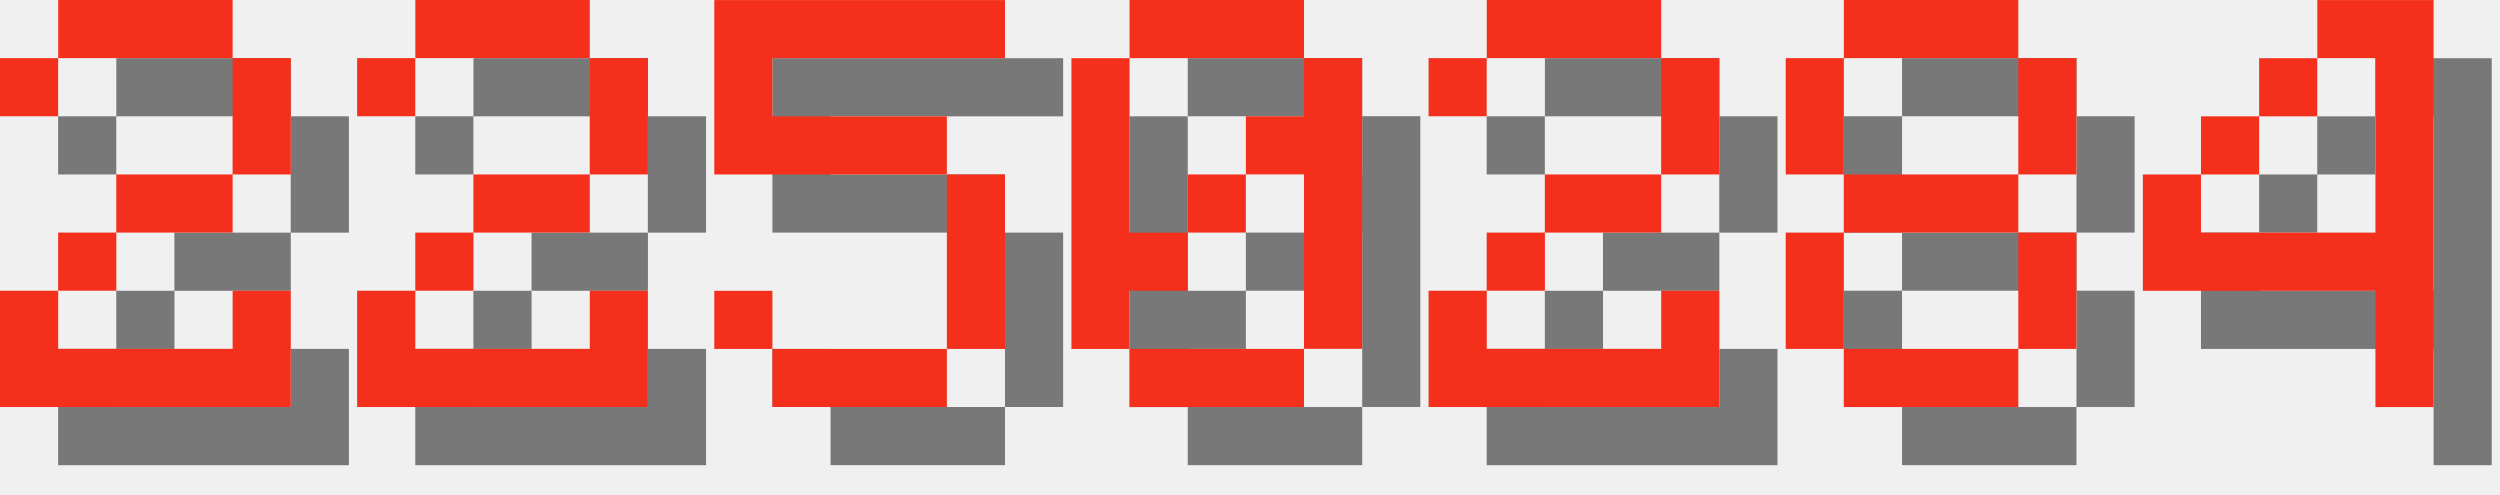
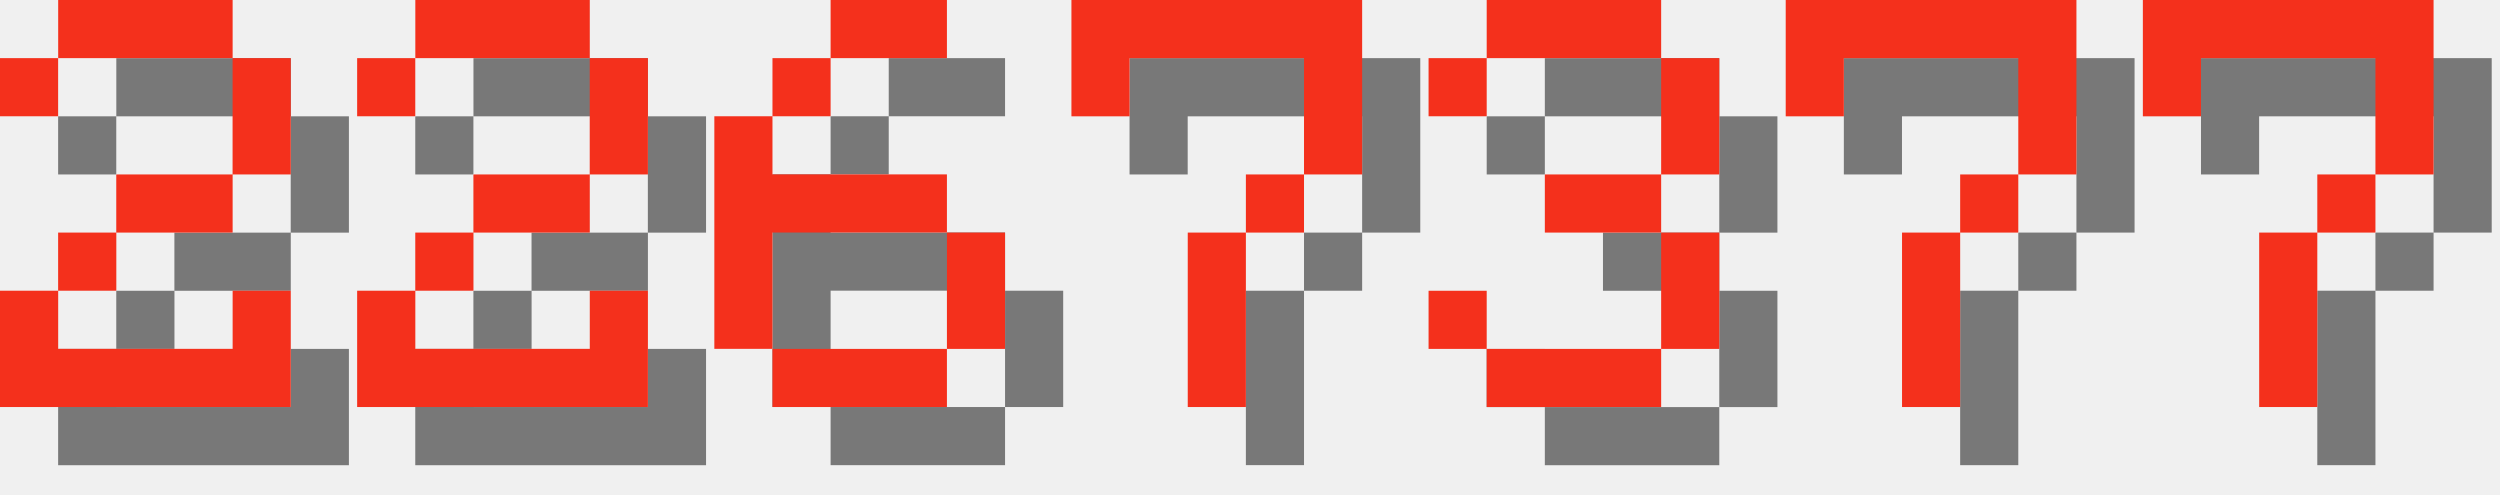
<svg xmlns="http://www.w3.org/2000/svg" version="1.1" width="182.0" height="36">
  <style>
        .text-foreground {
            fill: #F4301C;
        }
        .text-shadow {
            fill: #000000;
            fill-opacity: 0.5;
        }
    </style>
  <g class="digit" id="digit_2" transform="translate(0.0, 0), scale(4)">
    <path id="digit_2_shadow" class="text-shadow" d="m1.058 2.117v1.058h1.058v-1.058h3.175v2.117h-2.117v1.058h-1.058v1.058h-1.058v2.117h5.292v-2.117h-1.058v1.058h-3.175v-1.058h1.058v-1.058h2.117v-1.058h1.058v-2.117h-1.058v-1.058h-3.175v1.058h-1.058z" fill-opacity=".5" style="paint-order:stroke fill markers" />
    <path id="digit_2_fg" class="text-foreground" d="m0 1.058v1.058h1.058v-1.058h3.175v2.117h-2.117v1.058h-1.058v1.058h-1.058v2.117h5.292v-2.117h-1.058v1.058h-3.175v-1.058h1.058v-1.058h2.117v-1.058h1.058v-2.117h-1.058v-1.058h-3.175v1.058h-1.058z" fill="#fff" style="paint-order:stroke fill markers" />
  </g>
  <g class="digit" id="digit_2" transform="translate(26.0, 0), scale(4)">
    <path id="digit_2_shadow" class="text-shadow" d="m1.058 2.117v1.058h1.058v-1.058h3.175v2.117h-2.117v1.058h-1.058v1.058h-1.058v2.117h5.292v-2.117h-1.058v1.058h-3.175v-1.058h1.058v-1.058h2.117v-1.058h1.058v-2.117h-1.058v-1.058h-3.175v1.058h-1.058z" fill-opacity=".5" style="paint-order:stroke fill markers" />
    <path id="digit_2_fg" class="text-foreground" d="m0 1.058v1.058h1.058v-1.058h3.175v2.117h-2.117v1.058h-1.058v1.058h-1.058v2.117h5.292v-2.117h-1.058v1.058h-3.175v-1.058h1.058v-1.058h2.117v-1.058h1.058v-2.117h-1.058v-1.058h-3.175v1.058h-1.058z" fill="#fff" style="paint-order:stroke fill markers" />
  </g>
-   <g class="digit" id="digit_5" transform="translate(52.0, 0), scale(4)">
-     <path id="digit_5_shadow" class="text-shadow" d="m1.058 1.058v3.175h4.233v3.175h-3.175v-1.058h-1.058v1.058h1.058v1.058h3.175v-1.058h1.058v-3.175h-1.058v-1.058h-3.175v-1.058h4.233v-1.058h-5.292z" fill-opacity=".5" style="paint-order:stroke fill markers" />
-     <path id="digit_5_fg" class="text-foreground" d="m0 0v3.175h4.233v3.175h-3.175v-1.058h-1.058v1.058h1.058v1.058h3.175v-1.058h1.058v-3.175h-1.058v-1.058h-3.175v-1.058h4.233v-1.058h-5.292z" fill="#fff" style="paint-order:stroke fill markers" />
+   <g class="digit" id="digit_6" transform="translate(52.0, 0), scale(4)">
+     <path id="digit_6_shadow" class="text-shadow" d="m3.175 1.058v1.058h2.117v-1.058h-2.117zm0 1.058h-1.058v1.058h1.058v-1.058zm-1.058 1.058h-1.058v4.233h1.058v-2.117h3.175v-1.058h-3.175v-1.058zm3.175 2.117v2.117h1.058v-2.117h-1.058zm0 2.117h-3.175v1.058h3.175v-1.058z" fill-opacity=".5" style="paint-order:stroke fill markers" />
+     <path id="digit_6_fg" class="text-foreground" d="m2.117 0v1.058h2.117v-1.058h-2.117zm0 1.058h-1.058v1.058h1.058v-1.058zm-1.058 1.058h-1.058v4.233h1.058v-2.117h3.175v-1.058h-3.175v-1.058zm3.175 2.117v2.117h1.058v-2.117h-1.058zm0 2.117h-3.175v1.058h3.175v-1.058z" fill="#fff" style="paint-order:stroke fill markers" />
  </g>
-   <g class="digit" id="digit_0" transform="translate(78.0, 0), scale(4)">
-     <path id="digit_0_shadow" class="text-shadow" d="m2.117 1.058v1.058h3.175v-1.058h-3.175zm3.175 1.058v1.058h-1.058v1.058h1.058v3.175h1.058v-5.292h-1.058zm0 5.292h-3.175v1.058h3.175v-1.058zm-3.175 0v-1.058h1.058v-1.058h-1.058v-3.175h-1.058v5.292h1.058zm1.058-2.117h1.058v-1.058h-1.058v1.058z" fill-opacity=".5" style="paint-order:stroke fill markers" />
-     <path id="digit_0_fg" class="text-foreground" d="m1.058 0v1.058h3.175v-1.058h-3.175zm3.175 1.058v1.058h-1.058v1.058h1.058v3.175h1.058v-5.292h-1.058zm0 5.292h-3.175v1.058h3.175v-1.058zm-3.175 0v-1.058h1.058v-1.058h-1.058v-3.175h-1.058v5.292h1.058zm1.058-2.117h1.058v-1.058h-1.058v1.058z" fill="#fff" style="paint-order:stroke fill markers" />
+   <g class="digit" id="digit_7" transform="translate(78.0, 0), scale(4)">
+     <path id="digit_7_shadow" class="text-shadow" d="m1.058 1.058 2e-6 2.117h1.058v-1.058h3.175v1.058l2e-7 1.058h-1.058v1.058h-1.058l4e-7 3.175 1.058 1e-7v-3.175h1.058v-1.058h1.058l5e-7 -1.058v-2.117z" fill-opacity=".5" style="paint-order:stroke fill markers" />
+     <path id="digit_7_fg" class="text-foreground" d="m0 0 2e-6 2.117h1.058v-1.058h3.175v1.058l2e-7 1.058h-1.058v1.058h-1.058l4e-7 3.175 1.058 1e-7v-3.175h1.058v-1.058h1.058l5e-7 -1.058v-2.117z" fill="#fff" style="paint-order:stroke fill markers" />
  </g>
-   <g class="digit" id="digit_2" transform="translate(104.0, 0), scale(4)">
-     <path id="digit_2_shadow" class="text-shadow" d="m1.058 2.117v1.058h1.058v-1.058h3.175v2.117h-2.117v1.058h-1.058v1.058h-1.058v2.117h5.292v-2.117h-1.058v1.058h-3.175v-1.058h1.058v-1.058h2.117v-1.058h1.058v-2.117h-1.058v-1.058h-3.175v1.058h-1.058z" fill-opacity=".5" style="paint-order:stroke fill markers" />
-     <path id="digit_2_fg" class="text-foreground" d="m0 1.058v1.058h1.058v-1.058h3.175v2.117h-2.117v1.058h-1.058v1.058h-1.058v2.117h5.292v-2.117h-1.058v1.058h-3.175v-1.058h1.058v-1.058h2.117v-1.058h1.058v-2.117h-1.058v-1.058h-3.175v1.058h-1.058z" fill="#fff" style="paint-order:stroke fill markers" />
+   <g class="digit" id="digit_3" transform="translate(104.0, 0), scale(4)">
+     <path id="digit_3_shadow" class="text-shadow" d="m1.058 2.117v1.058h1.058v-1.058h3.175v2.117h-2.117v1.058h2.117v2.117h-3.175v-1.058h-1.058v1.058h1.058v1.058h3.175v-1.058h1.058v-2.117h-1.058v-1.058h1.058v-2.117h-1.058v-1.058h-3.175v1.058h-1.058z" fill-opacity=".5" style="paint-order:stroke fill markers" />
+     <path id="digit_3_fg" class="text-foreground" d="m0 1.058v1.058h1.058v-1.058h3.175v2.117h-2.117v1.058h2.117v2.117h-3.175v-1.058h-1.058v1.058h1.058v1.058h3.175v-1.058h1.058v-2.117h-1.058v-1.058h1.058v-2.117h-1.058v-1.058h-3.175v1.058h-1.058z" fill="#fff" style="paint-order:stroke fill markers" />
  </g>
-   <g class="digit" id="digit_8" transform="translate(130.0, 0), scale(4)">
-     <path id="digit_8_shadow" class="text-shadow" d="m2.117 1.058v1.058h3.175v-1.058h-3.175zm3.175 1.058v2.117h1.058v-2.117h-1.058zm0 2.117h-3.175v1.058h3.175v-1.058zm0 1.058v2.117h1.058v-2.117h-1.058zm0 2.117h-3.175v1.058h3.175v-1.058zm-3.175 0v-2.117h-1.058v2.117h1.058zm0-3.175v-2.117h-1.058v2.117h1.058z" fill-opacity=".5" style="paint-order:stroke fill markers" />
-     <path id="digit_8_fg" class="text-foreground" d="m1.058 0v1.058h3.175v-1.058h-3.175zm3.175 1.058v2.117h1.058v-2.117h-1.058zm0 2.117h-3.175v1.058h3.175v-1.058zm0 1.058v2.117h1.058v-2.117h-1.058zm0 2.117h-3.175v1.058h3.175v-1.058zm-3.175 0v-2.117h-1.058v2.117h1.058zm0-3.175v-2.117h-1.058v2.117h1.058z" fill="#fff" style="paint-order:stroke fill markers" />
+   <g class="digit" id="digit_7" transform="translate(130.0, 0), scale(4)">
+     <path id="digit_7_shadow" class="text-shadow" d="m1.058 1.058 2e-6 2.117h1.058v-1.058h3.175v1.058l2e-7 1.058h-1.058v1.058h-1.058l4e-7 3.175 1.058 1e-7v-3.175h1.058v-1.058h1.058l5e-7 -1.058v-2.117z" fill-opacity=".5" style="paint-order:stroke fill markers" />
+     <path id="digit_7_fg" class="text-foreground" d="m0 0 2e-6 2.117h1.058v-1.058h3.175v1.058l2e-7 1.058h-1.058v1.058h-1.058l4e-7 3.175 1.058 1e-7v-3.175h1.058v-1.058h1.058l5e-7 -1.058v-2.117z" fill="#fff" style="paint-order:stroke fill markers" />
  </g>
-   <g class="digit" id="digit_4" transform="translate(156.0, 0), scale(4)">
-     <path id="digit_4_shadow" class="text-shadow" d="m4.233 1.058v1.058h1.058v3.175h-3.175v-1.058h-1.058v2.117h4.233v2.117h1.058v-7.408h-2.117zm-2.117 3.175h1.058v-1.058h-1.058v1.058zm1.058-1.058h1.058v-1.058h-1.058v1.058z" fill-opacity=".5" style="paint-order:stroke fill markers" />
-     <path id="digit_4_fg" class="text-foreground" d="m3.175 0v1.058h1.058v3.175h-3.175v-1.058h-1.058v2.117h4.233v2.117h1.058v-7.408h-2.117zm-2.117 3.175h1.058v-1.058h-1.058v1.058zm1.058-1.058h1.058v-1.058h-1.058v1.058z" fill="#fff" style="paint-order:stroke fill markers" />
+   <g class="digit" id="digit_7" transform="translate(156.0, 0), scale(4)">
+     <path id="digit_7_shadow" class="text-shadow" d="m1.058 1.058 2e-6 2.117h1.058v-1.058h3.175v1.058l2e-7 1.058h-1.058v1.058h-1.058l4e-7 3.175 1.058 1e-7v-3.175h1.058v-1.058h1.058l5e-7 -1.058v-2.117z" fill-opacity=".5" style="paint-order:stroke fill markers" />
+     <path id="digit_7_fg" class="text-foreground" d="m0 0 2e-6 2.117h1.058v-1.058h3.175v1.058l2e-7 1.058h-1.058v1.058h-1.058l4e-7 3.175 1.058 1e-7v-3.175h1.058v-1.058h1.058l5e-7 -1.058v-2.117z" fill="#fff" style="paint-order:stroke fill markers" />
  </g>
</svg>
